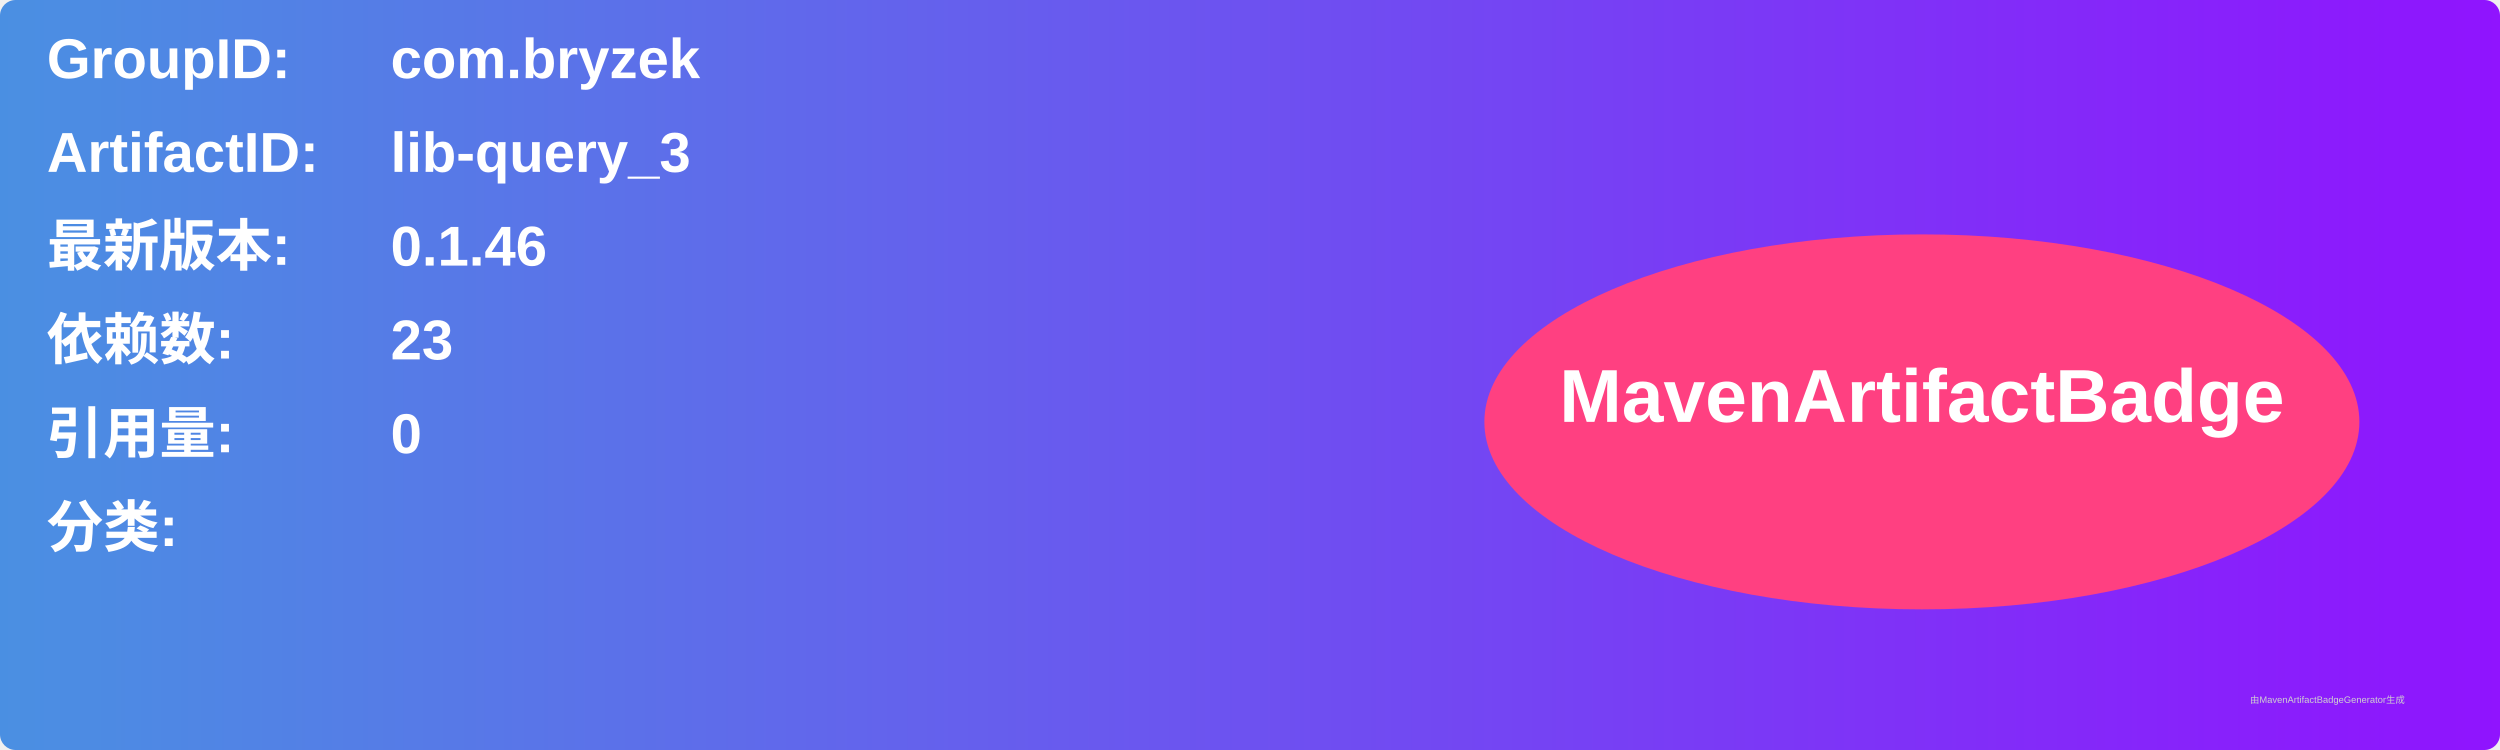
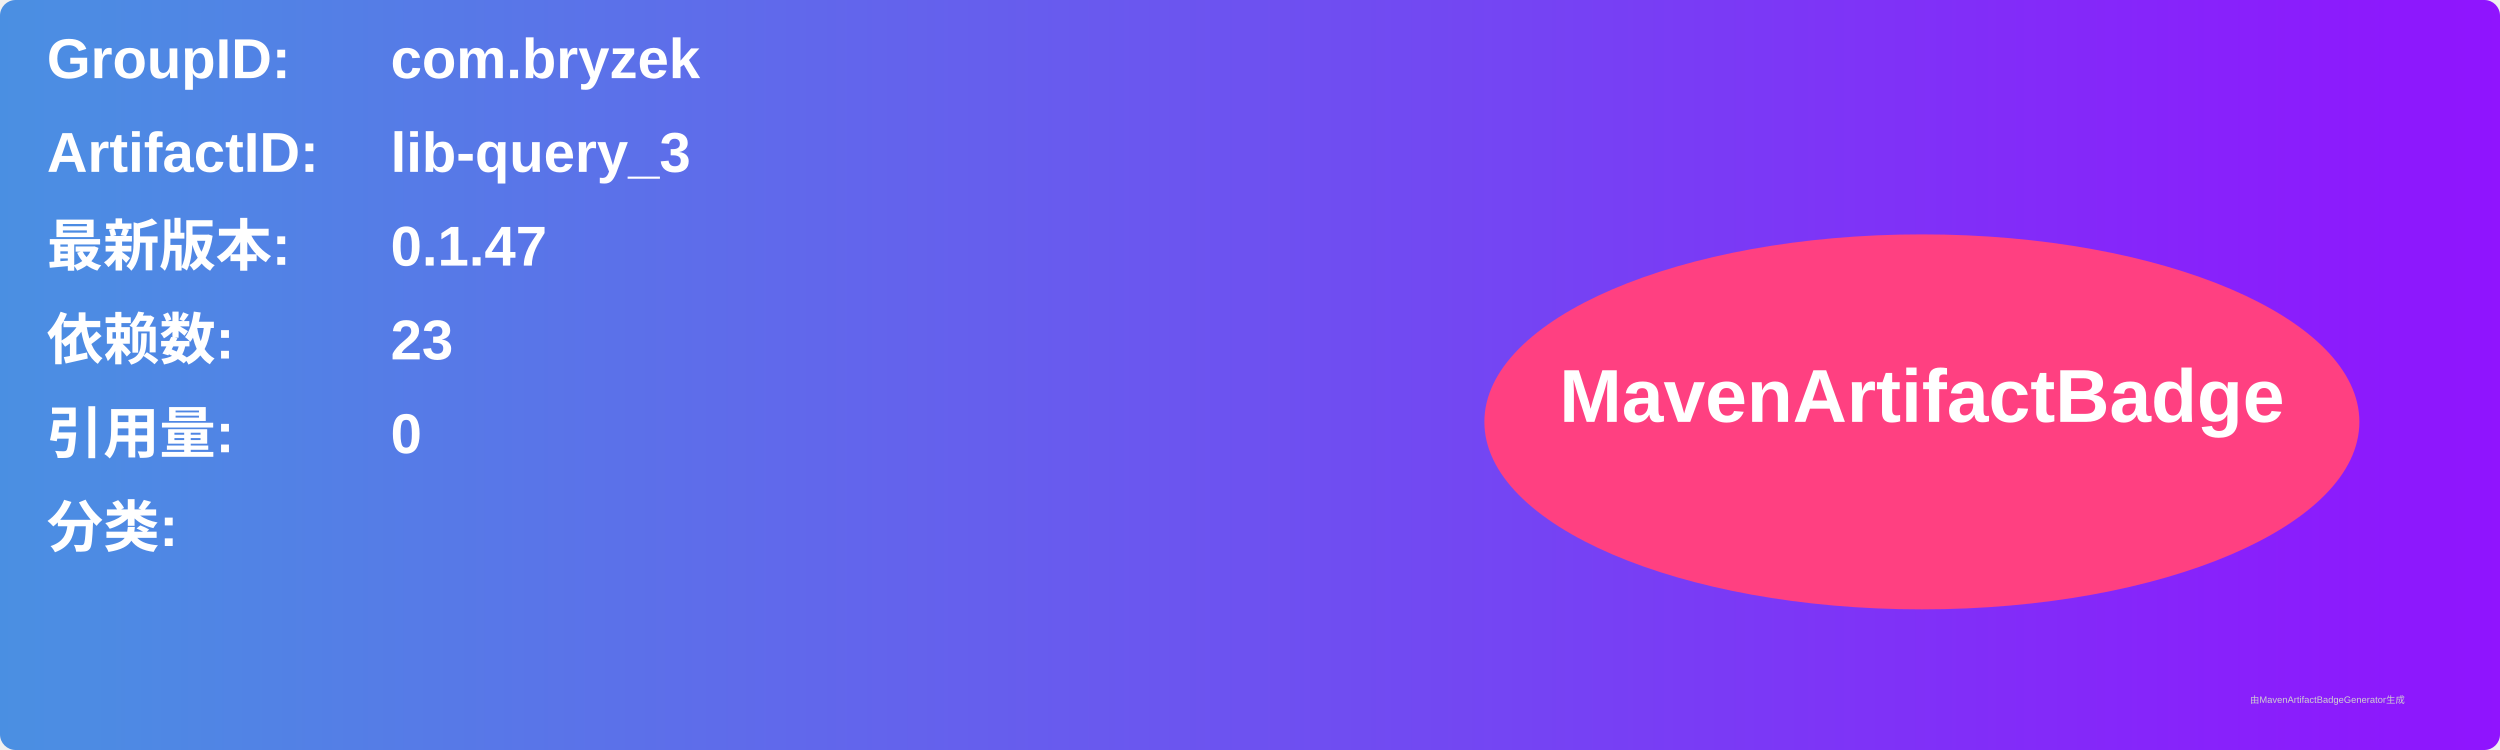
<svg xmlns="http://www.w3.org/2000/svg" width="800" height="240" viewBox="0 0 800 240">
  <linearGradient id="grad" x1="0%" y1="0%" x2="100%" y2="0%">
    <stop offset="0%" stop-color="#4a90e2" />
    <stop offset="100%" stop-color="#9013fe" />
  </linearGradient>
  <rect width="100%" height="100%" rx="5" ry="5" fill="url(#grad)" />
  <g transform="translate(15, 15)">
    <text x="0" y="10" font-family="Arial" font-size="18" fill="white" font-weight="bold" width="260">GroupID:</text>
    <text x="110" y="10" font-family="Arial" font-size="18" fill="white" font-weight="bold" width="460">com.bryzek</text>
    <text x="0" y="40" font-family="Arial" font-size="18" fill="white" font-weight="bold" width="260">ArtifactID:</text>
    <text x="110" y="40" font-family="Arial" font-size="18" fill="white" font-weight="bold" width="460">lib-query_3</text>
    <text x="0" y="70" font-family="Arial" font-size="18" fill="white" font-weight="bold">最新版本:</text>
    <text x="110" y="70" font-family="Arial" font-size="18" fill="white" font-weight="bold">
-       <tspan font-weight="bold">0.1.46</tspan>
+       <tspan font-weight="bold">0.1.47</tspan>
    </text>
    <text x="0" y="100" font-family="Arial" font-size="18" fill="white" font-weight="bold">依赖数: </text>
    <text x="110" y="100" font-family="Arial" font-size="18" fill="white">
      <tspan font-weight="bold">23</tspan>
    </text>
    <text x="0" y="130" font-family="Arial" font-size="18" fill="white" font-weight="bold">引用量: </text>
    <text x="110" y="130" font-family="Arial" font-size="18" fill="white">
      <tspan font-weight="bold">0</tspan>
    </text>
    <text x="0" y="160" font-family="Arial" font-size="18" fill="white" font-weight="bold">分类:</text>
    <text x="10" y="190" font-family="Arial" font-size="10" fill="white">
      <tspan font-weight="bold" />
    </text>
    <ellipse cx="600" cy="120" rx="140" ry="60" fill="#ff4081" />
    <text x="600" y="120" text-anchor="middle" font-family="Arial" font-size="24" fill="white" font-weight="bold">MavenArtifactBadge</text>
  </g>
  <text x="720" y="225" font-family="Arial" font-size="3" fill="#d0d0d0">由MavenArtifactBadgeGenerator生成</text>
</svg>
